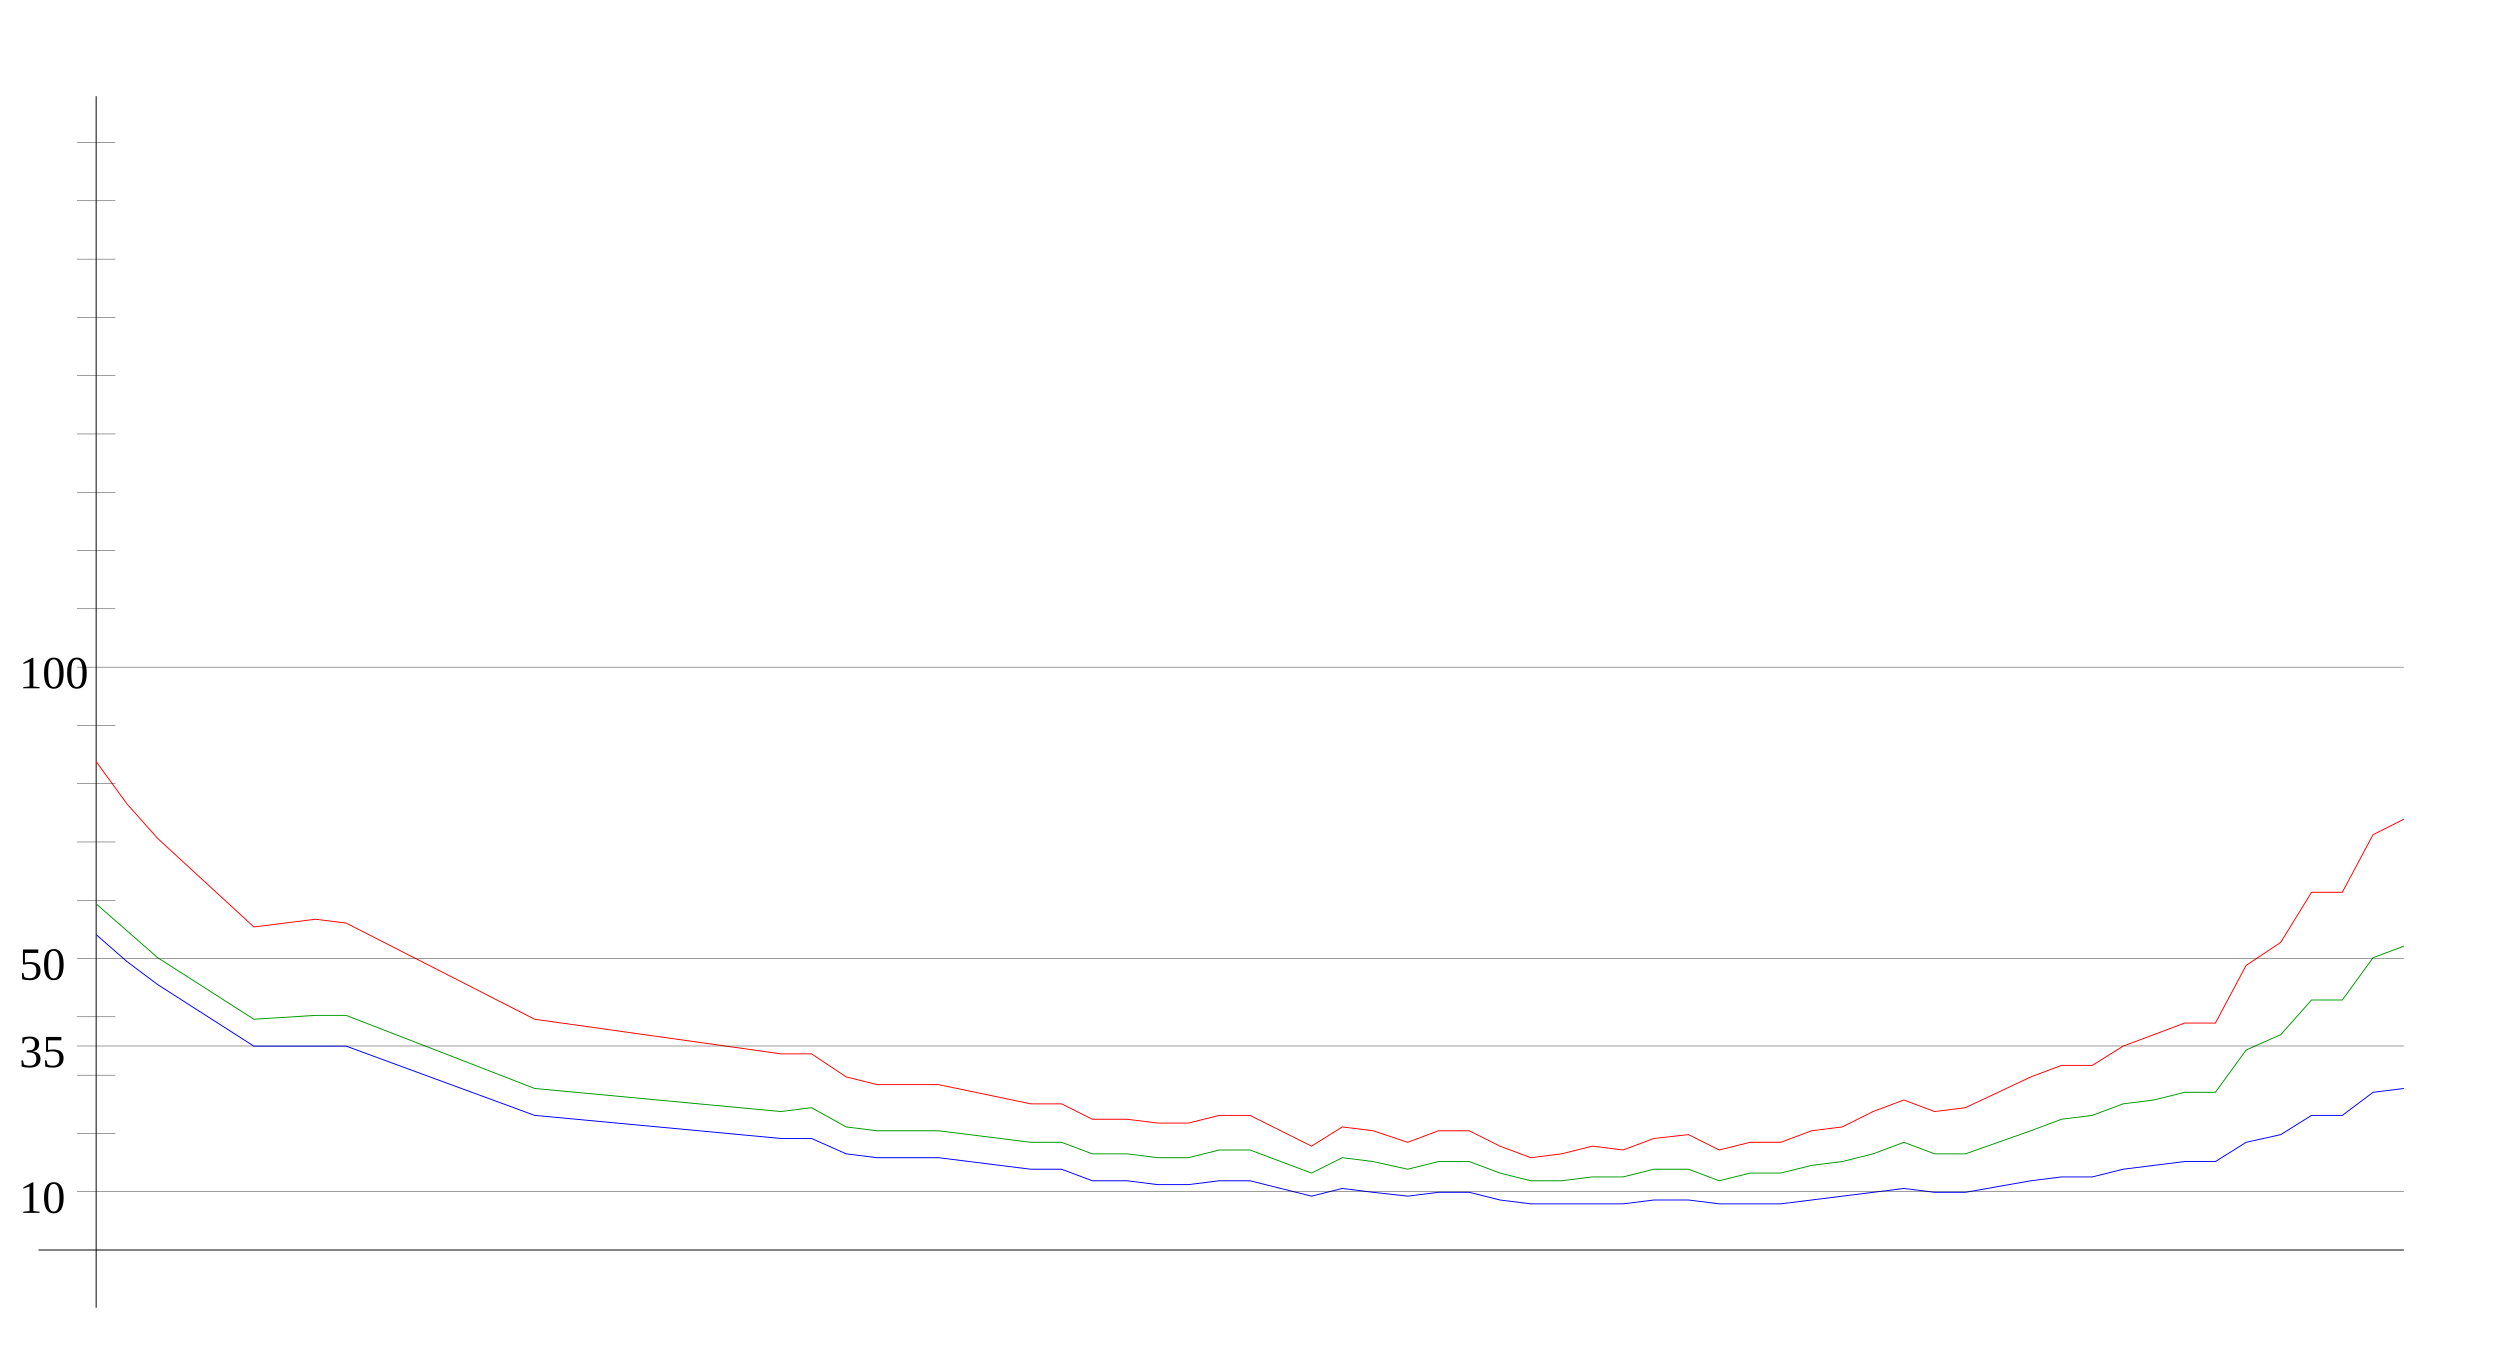
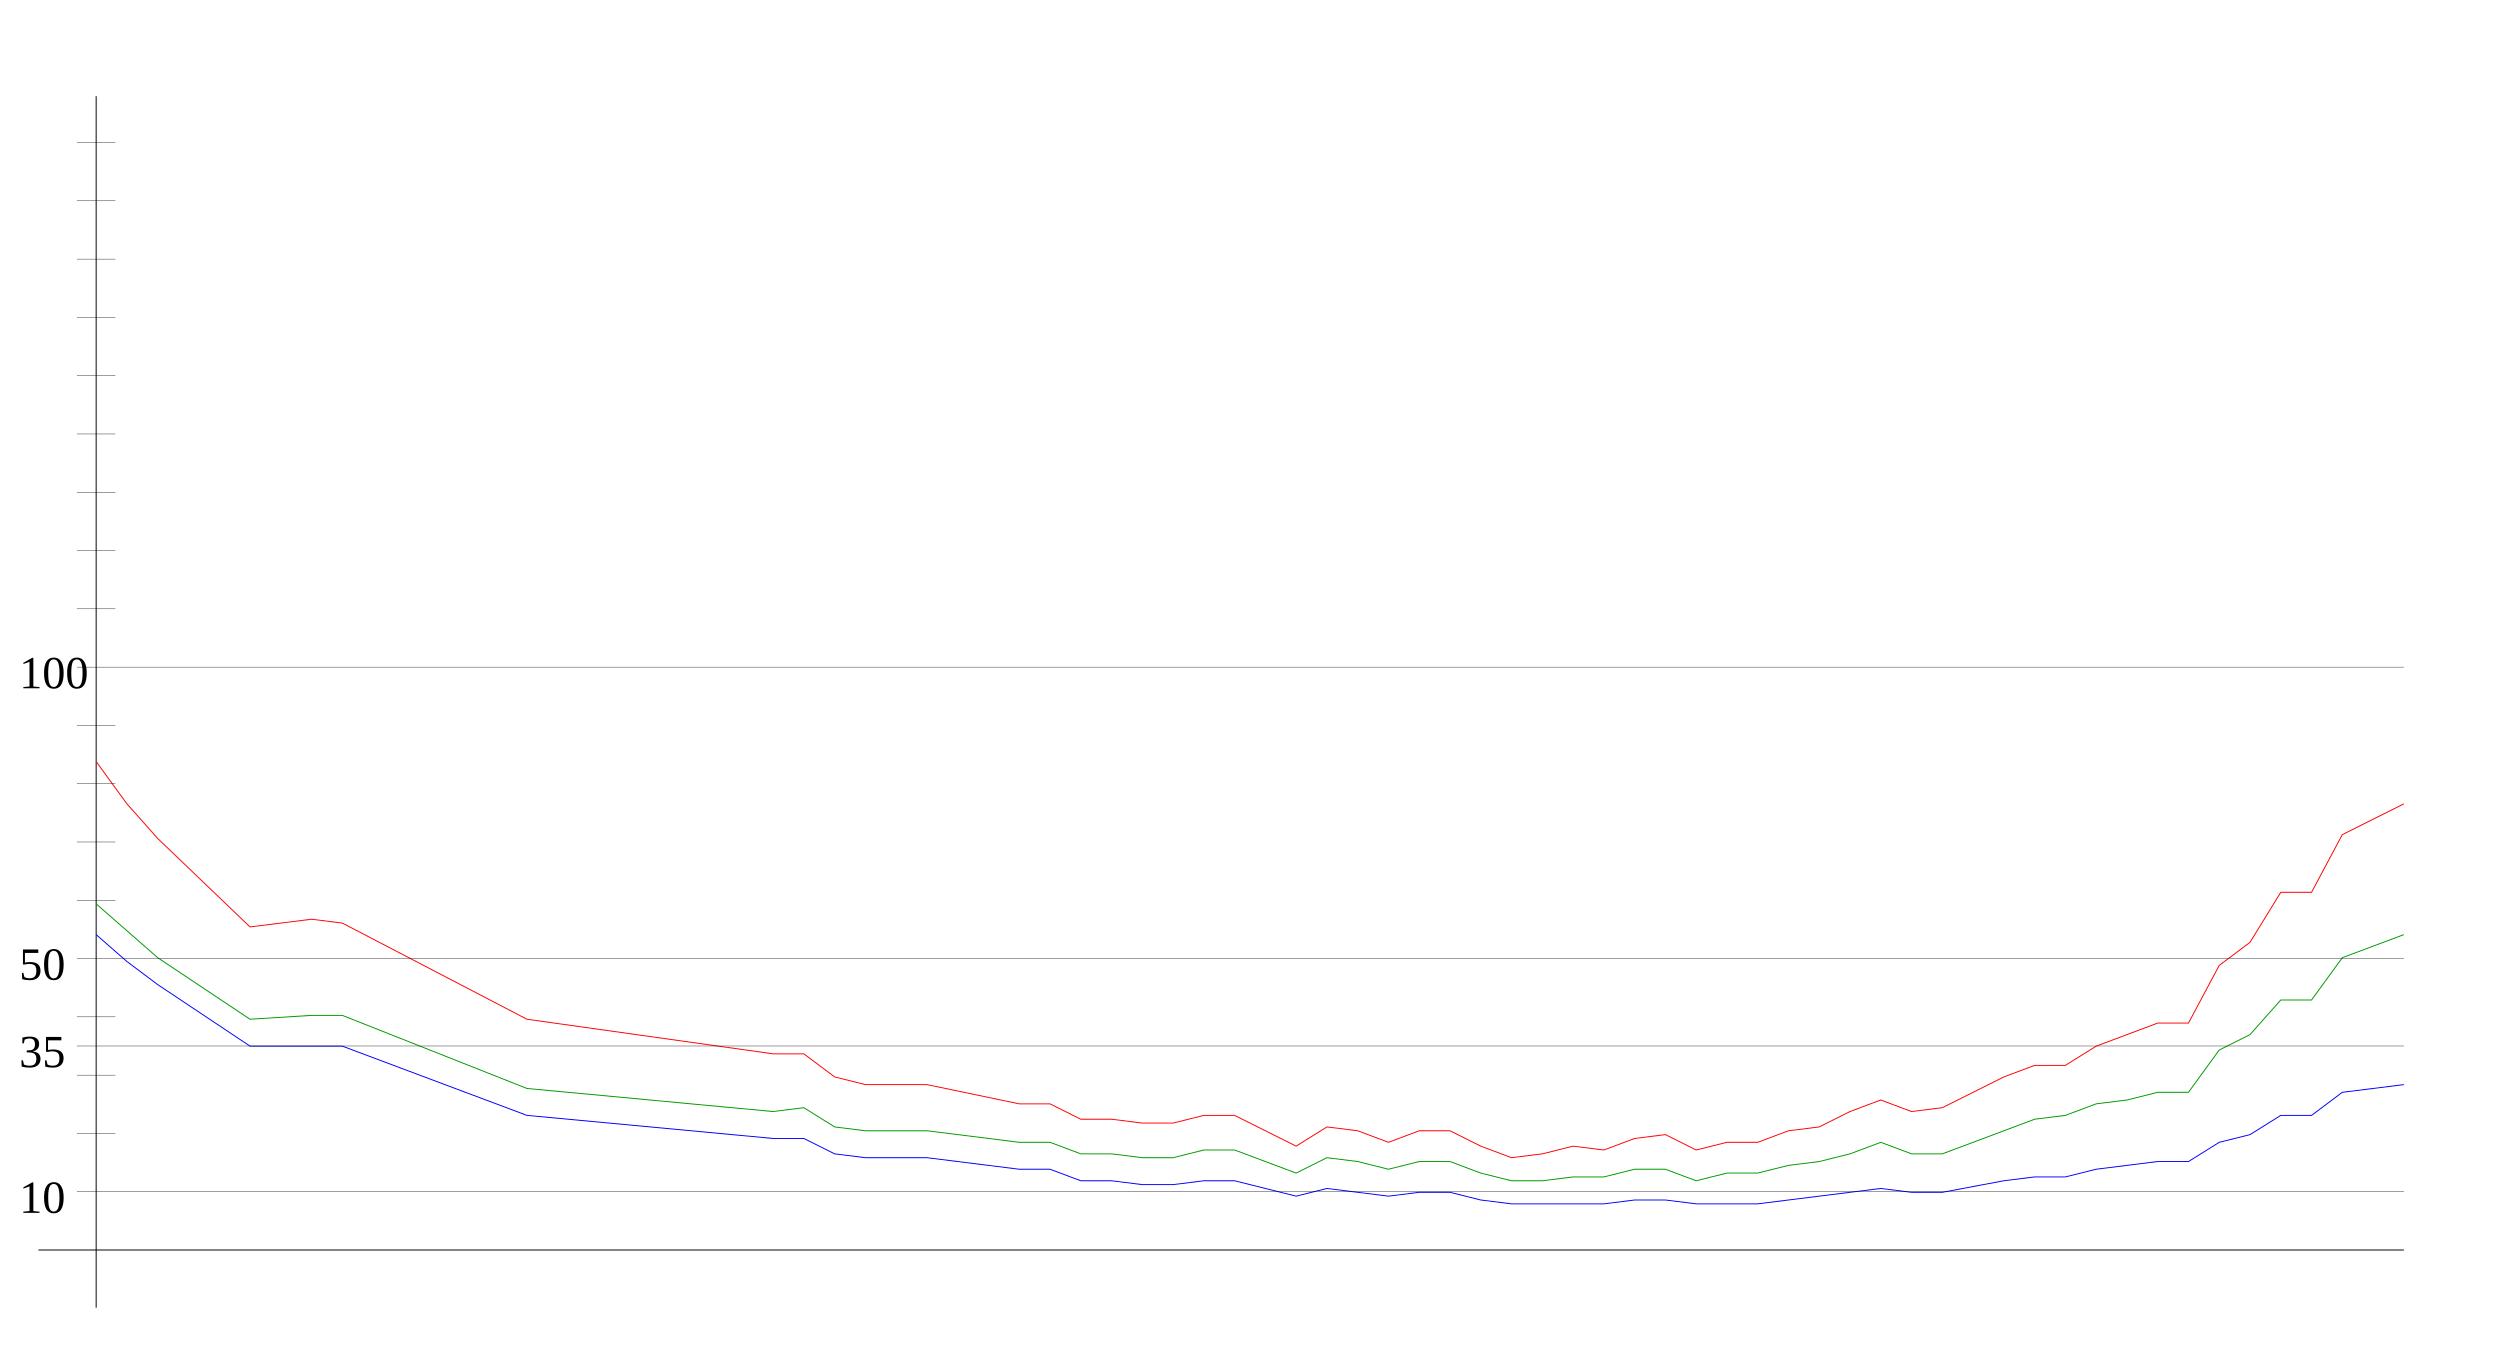
<svg xmlns="http://www.w3.org/2000/svg" width="650" height="350" version="1.1" id="sparkleline_DE-HH">
  <g id="layer1">
    <path style="fill:none;stroke:#000000;stroke-width:0.25px;" d="M 25,340 25,25" id="vertical_axis" />
    <path style="fill:none;stroke:#000000;stroke-width:0.25px;" d="M 10,325 625,325" id="horizontal_axis" />
-     <path style="fill:none;stroke:#0000ff;stroke-width:0.25px;" d="M 25,243  33,250 41,256 66,272 82,272 90,272 139,290 203,296 211,296  220,300 228,301 236,301 244,301 268,304 276,304 284,307 293,307  301,308 309,308 317,307 325,307 333,309 341,311 349,309 357,310  366,311 374,310 382,310 390,312 398,313 406,313 414,313 422,313  430,312 439,312 447,313 455,313 463,313 471,312 479,311 487,310  495,309 503,310 511,310 528,307 536,306 544,306 552,304 560,303  568,302 576,302 584,297 593,295 601,290 609,290 617,284 625,283 " id="cases7_100k" />
-     <path style="fill:none;stroke:#009900;stroke-width:0.25px;" d="M 25,235  33,242 41,249 66,265 82,264 90,264 139,283 203,289 211,288  220,293 228,294 236,294 244,294 268,297 276,297 284,300 293,300  301,301 309,301 317,299 325,299 333,302 341,305 349,301 357,302  366,304 374,302 382,302 390,305 398,307 406,307 414,306 422,306  430,304 439,304 447,307 455,305 463,305 471,303 479,302 487,300  495,297 503,300 511,300 528,294 536,291 544,290 552,287 560,286  568,284 576,284 584,273 593,269 601,260 609,260 617,249 625,246 " id="cases7_100k_nofullvac" />
-     <path style="fill:none;stroke:#ff0000;stroke-width:0.25px;" d="M 25,198  33,209 41,218 66,241 82,239 90,240 139,265 203,274 211,274  220,280 228,282 236,282 244,282 268,287 276,287 284,291 293,291  301,292 309,292 317,290 325,290 333,294 341,298 349,293 357,294  366,297 374,294 382,294 390,298 398,301 406,300 414,298 422,299  430,296 439,295 447,299 455,297 463,297 471,294 479,293 487,289  495,286 503,289 511,288 528,280 536,277 544,277 552,272 560,269  568,266 576,266 584,251 593,245 601,232 609,232 617,217 625,213 " id="cases7_100k_novac" />
+     <path style="fill:none;stroke:#0000ff;stroke-width:0.25px;" d="M 25,243  33,250 41,256 65,272 81,272 89,272 137,290 201,296 209,296  217,300 225,301 233,301 241,301 265,304 273,304 281,307 289,307  297,308 305,308 313,307 321,307 329,309 337,311 345,309 353,310  361,311 369,310 377,310 385,312 393,313 401,313 409,313 417,313  425,312 433,312 441,313 449,313 457,313 465,312 473,311 481,310  489,309 497,310 505,310 521,307 529,306 537,306 545,304 553,303  561,302 569,302 577,297 585,295 593,290 601,290 609,284 617,283  625,282" id="cases7_100k" />
+     <path style="fill:none;stroke:#009900;stroke-width:0.25px;" d="M 25,235  33,242 41,249 65,265 81,264 89,264 137,283 201,289 209,288  217,293 225,294 233,294 241,294 265,297 273,297 281,300 289,300  297,301 305,301 313,299 321,299 329,302 337,305 345,301 353,302  361,304 369,302 377,302 385,305 393,307 401,307 409,306 417,306  425,304 433,304 441,307 449,305 457,305 465,303 473,302 481,300  489,297 497,300 505,300 521,294 529,291 537,290 545,287 553,286  561,284 569,284 577,273 585,269 593,260 601,260 609,249 617,246  625,243" id="cases7_100k_nofullvac" />
+     <path style="fill:none;stroke:#ff0000;stroke-width:0.25px;" d="M 25,198  33,209 41,218 65,241 81,239 89,240 137,265 201,274 209,274  217,280 225,282 233,282 241,282 265,287 273,287 281,291 289,291  297,292 305,292 313,290 321,290 329,294 337,298 345,293 353,294  361,297 369,294 377,294 385,298 393,301 401,300 409,298 417,299  425,296 433,295 441,299 449,297 457,297 465,294 473,293 481,289  489,286 497,289 505,288 521,280 529,277 537,277 545,272 553,269  561,266 569,266 577,251 585,245 593,232 601,232 609,217 617,213  625,209" id="cases7_100k_novac" />
    <path style="fill:none;stroke:#000000;stroke-width:0.1px;" d="M 20,309.845 625,309.845" id="yaxis_10" />
    <text xml:space="preserve" style="font-size:12px" x="5" y="315.345" id="hline_caption10">
      <tspan id="hline_caption_10" x="5" y="315.345">10</tspan>
    </text>
    <path style="fill:none;stroke:#000000;stroke-width:0.1px;" d="M 20,294.69 30,294.69" id="yaxis_20" />
    <path style="fill:none;stroke:#000000;stroke-width:0.1px;" d="M 20,279.536 30,279.536" id="yaxis_30" />
    <path style="fill:none;stroke:#000000;stroke-width:0.1px;" d="M 20,271.958 625,271.958" id="yaxis_35" />
    <text xml:space="preserve" style="font-size:12px" x="5" y="277.458" id="hline_caption35">
      <tspan id="hline_caption_35" x="5" y="277.458">35</tspan>
    </text>
    <path style="fill:none;stroke:#000000;stroke-width:0.1px;" d="M 20,264.381 30,264.381" id="yaxis_40" />
    <path style="fill:none;stroke:#000000;stroke-width:0.1px;" d="M 20,249.226 625,249.226" id="yaxis_50" />
    <text xml:space="preserve" style="font-size:12px" x="5" y="254.726" id="hline_caption50">
      <tspan id="hline_caption_50" x="5" y="254.726">50</tspan>
    </text>
    <path style="fill:none;stroke:#000000;stroke-width:0.1px;" d="M 20,234.071 30,234.071" id="yaxis_60" />
    <path style="fill:none;stroke:#000000;stroke-width:0.1px;" d="M 20,218.916 30,218.916" id="yaxis_70" />
    <path style="fill:none;stroke:#000000;stroke-width:0.1px;" d="M 20,203.762 30,203.762" id="yaxis_80" />
    <path style="fill:none;stroke:#000000;stroke-width:0.1px;" d="M 20,188.607 30,188.607" id="yaxis_90" />
    <path style="fill:none;stroke:#000000;stroke-width:0.1px;" d="M 20,173.452 625,173.452" id="yaxis_100" />
    <text xml:space="preserve" style="font-size:12px" x="5" y="178.952" id="hline_caption100">
      <tspan id="hline_caption_100" x="5" y="178.952">100</tspan>
    </text>
    <path style="fill:none;stroke:#000000;stroke-width:0.1px;" d="M 20,158.297 30,158.297" id="yaxis_110" />
    <path style="fill:none;stroke:#000000;stroke-width:0.1px;" d="M 20,143.142 30,143.142" id="yaxis_120" />
    <path style="fill:none;stroke:#000000;stroke-width:0.1px;" d="M 20,127.988 30,127.988" id="yaxis_130" />
    <path style="fill:none;stroke:#000000;stroke-width:0.1px;" d="M 20,112.833 30,112.833" id="yaxis_140" />
    <path style="fill:none;stroke:#000000;stroke-width:0.1px;" d="M 20,97.678 30,97.678" id="yaxis_150" />
    <path style="fill:none;stroke:#000000;stroke-width:0.1px;" d="M 20,82.523 30,82.523" id="yaxis_160" />
    <path style="fill:none;stroke:#000000;stroke-width:0.1px;" d="M 20,67.368 30,67.368" id="yaxis_170" />
    <path style="fill:none;stroke:#000000;stroke-width:0.1px;" d="M 20,52.214 30,52.214" id="yaxis_180" />
    <path style="fill:none;stroke:#000000;stroke-width:0.1px;" d="M 20,37.059 30,37.059" id="yaxis_190" />
  </g>
</svg>
